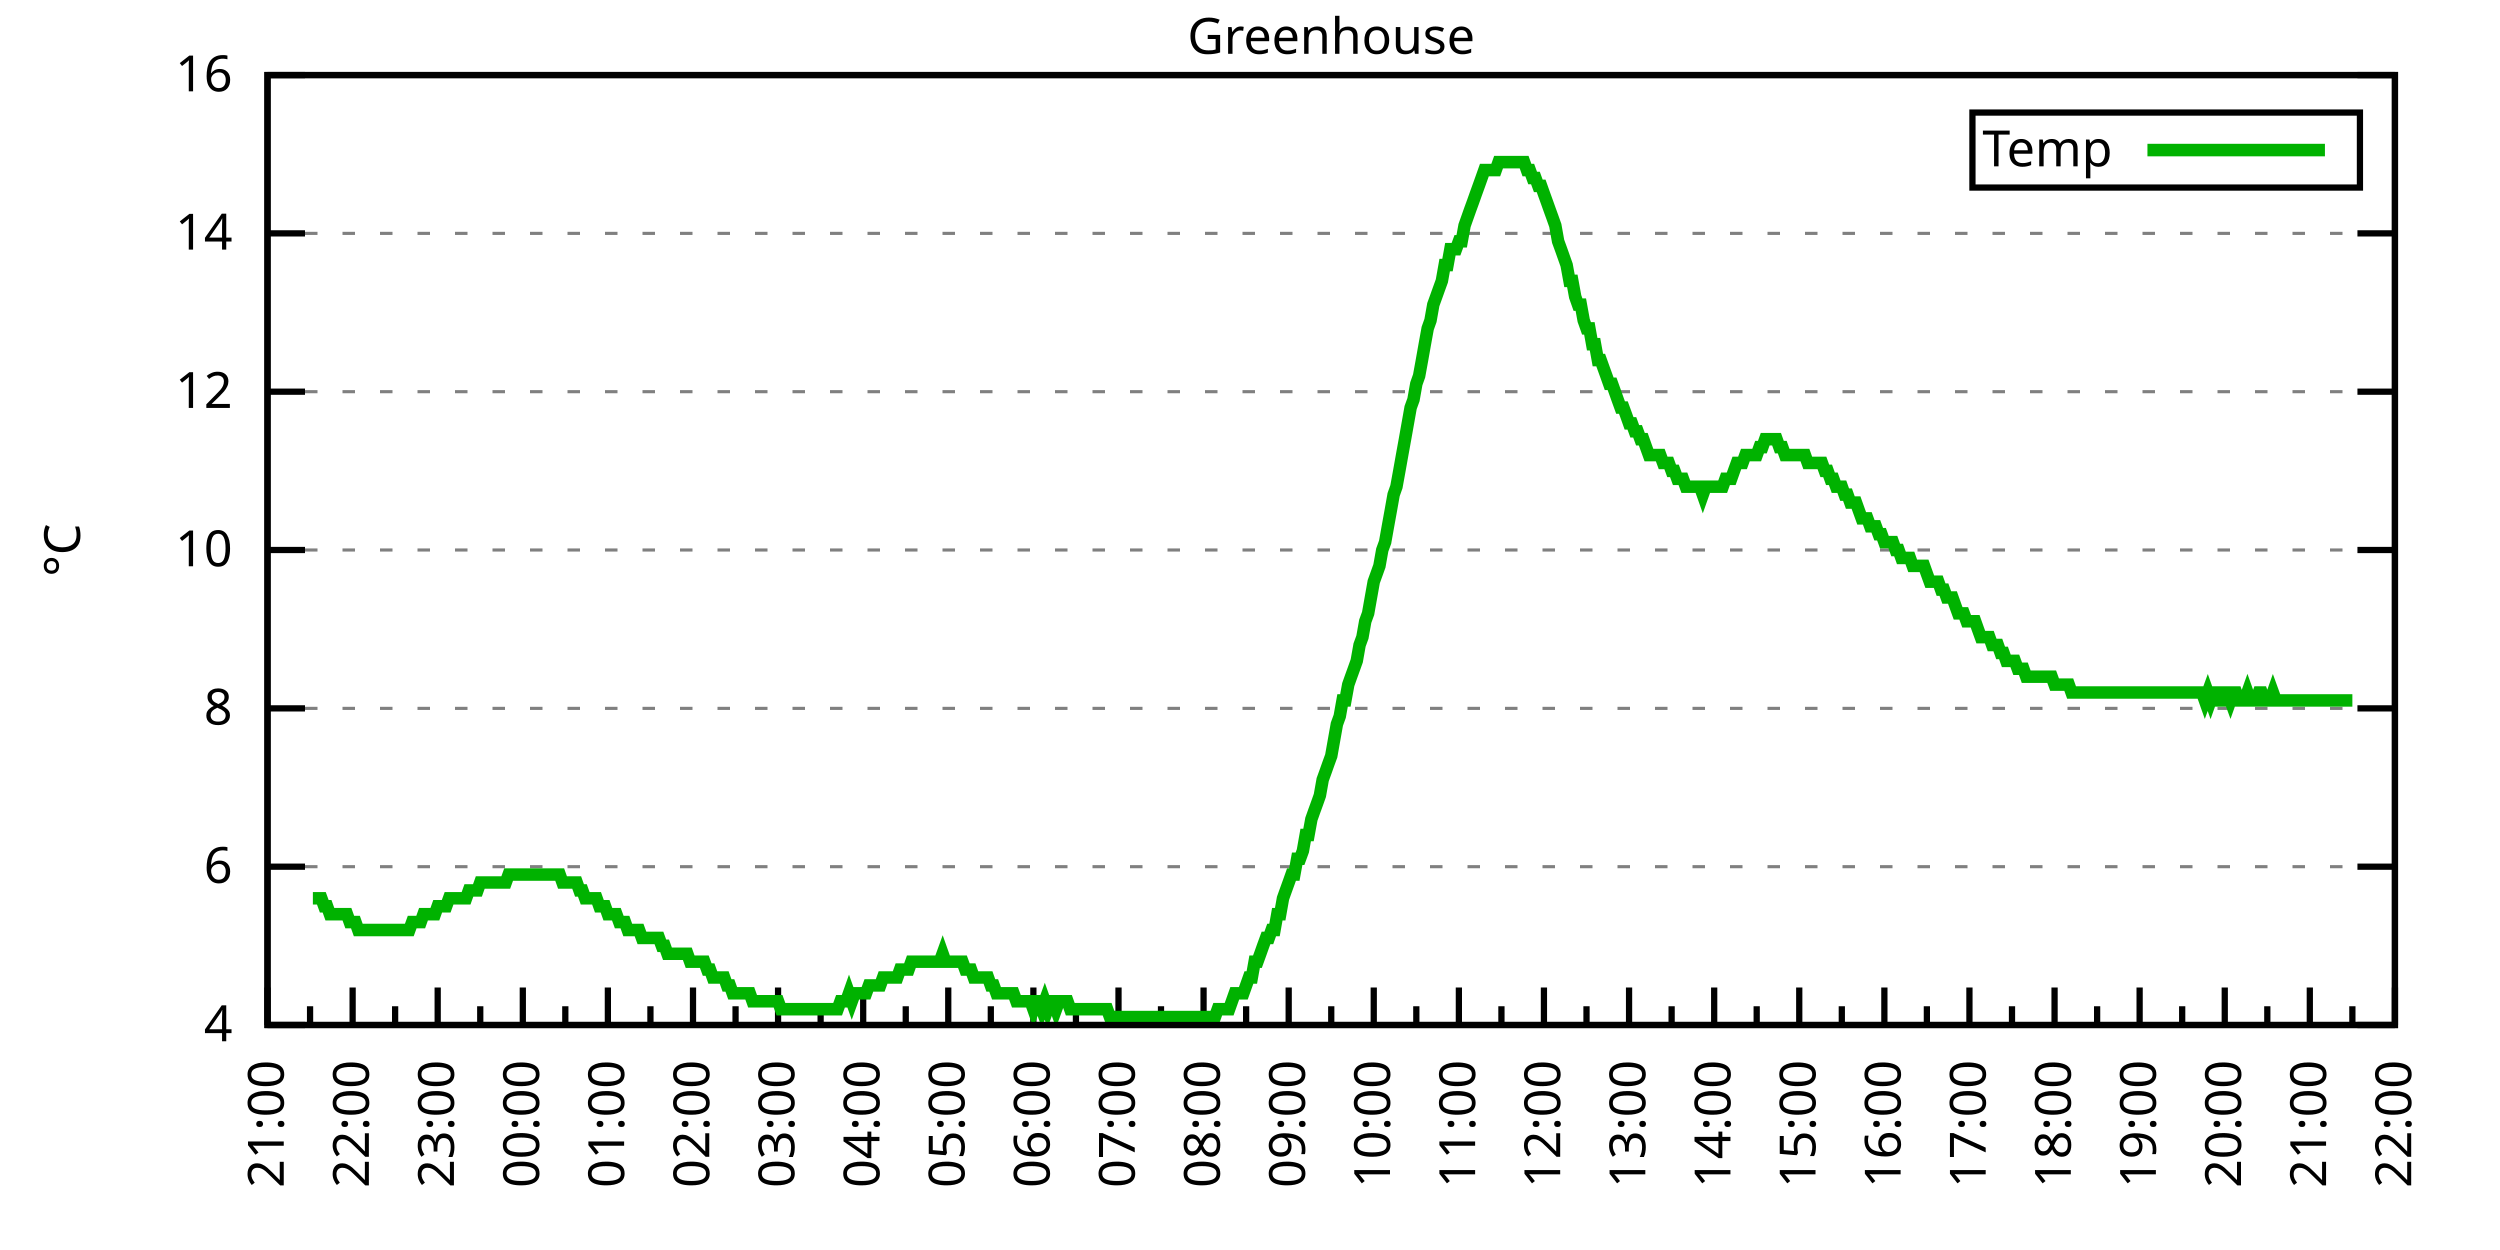
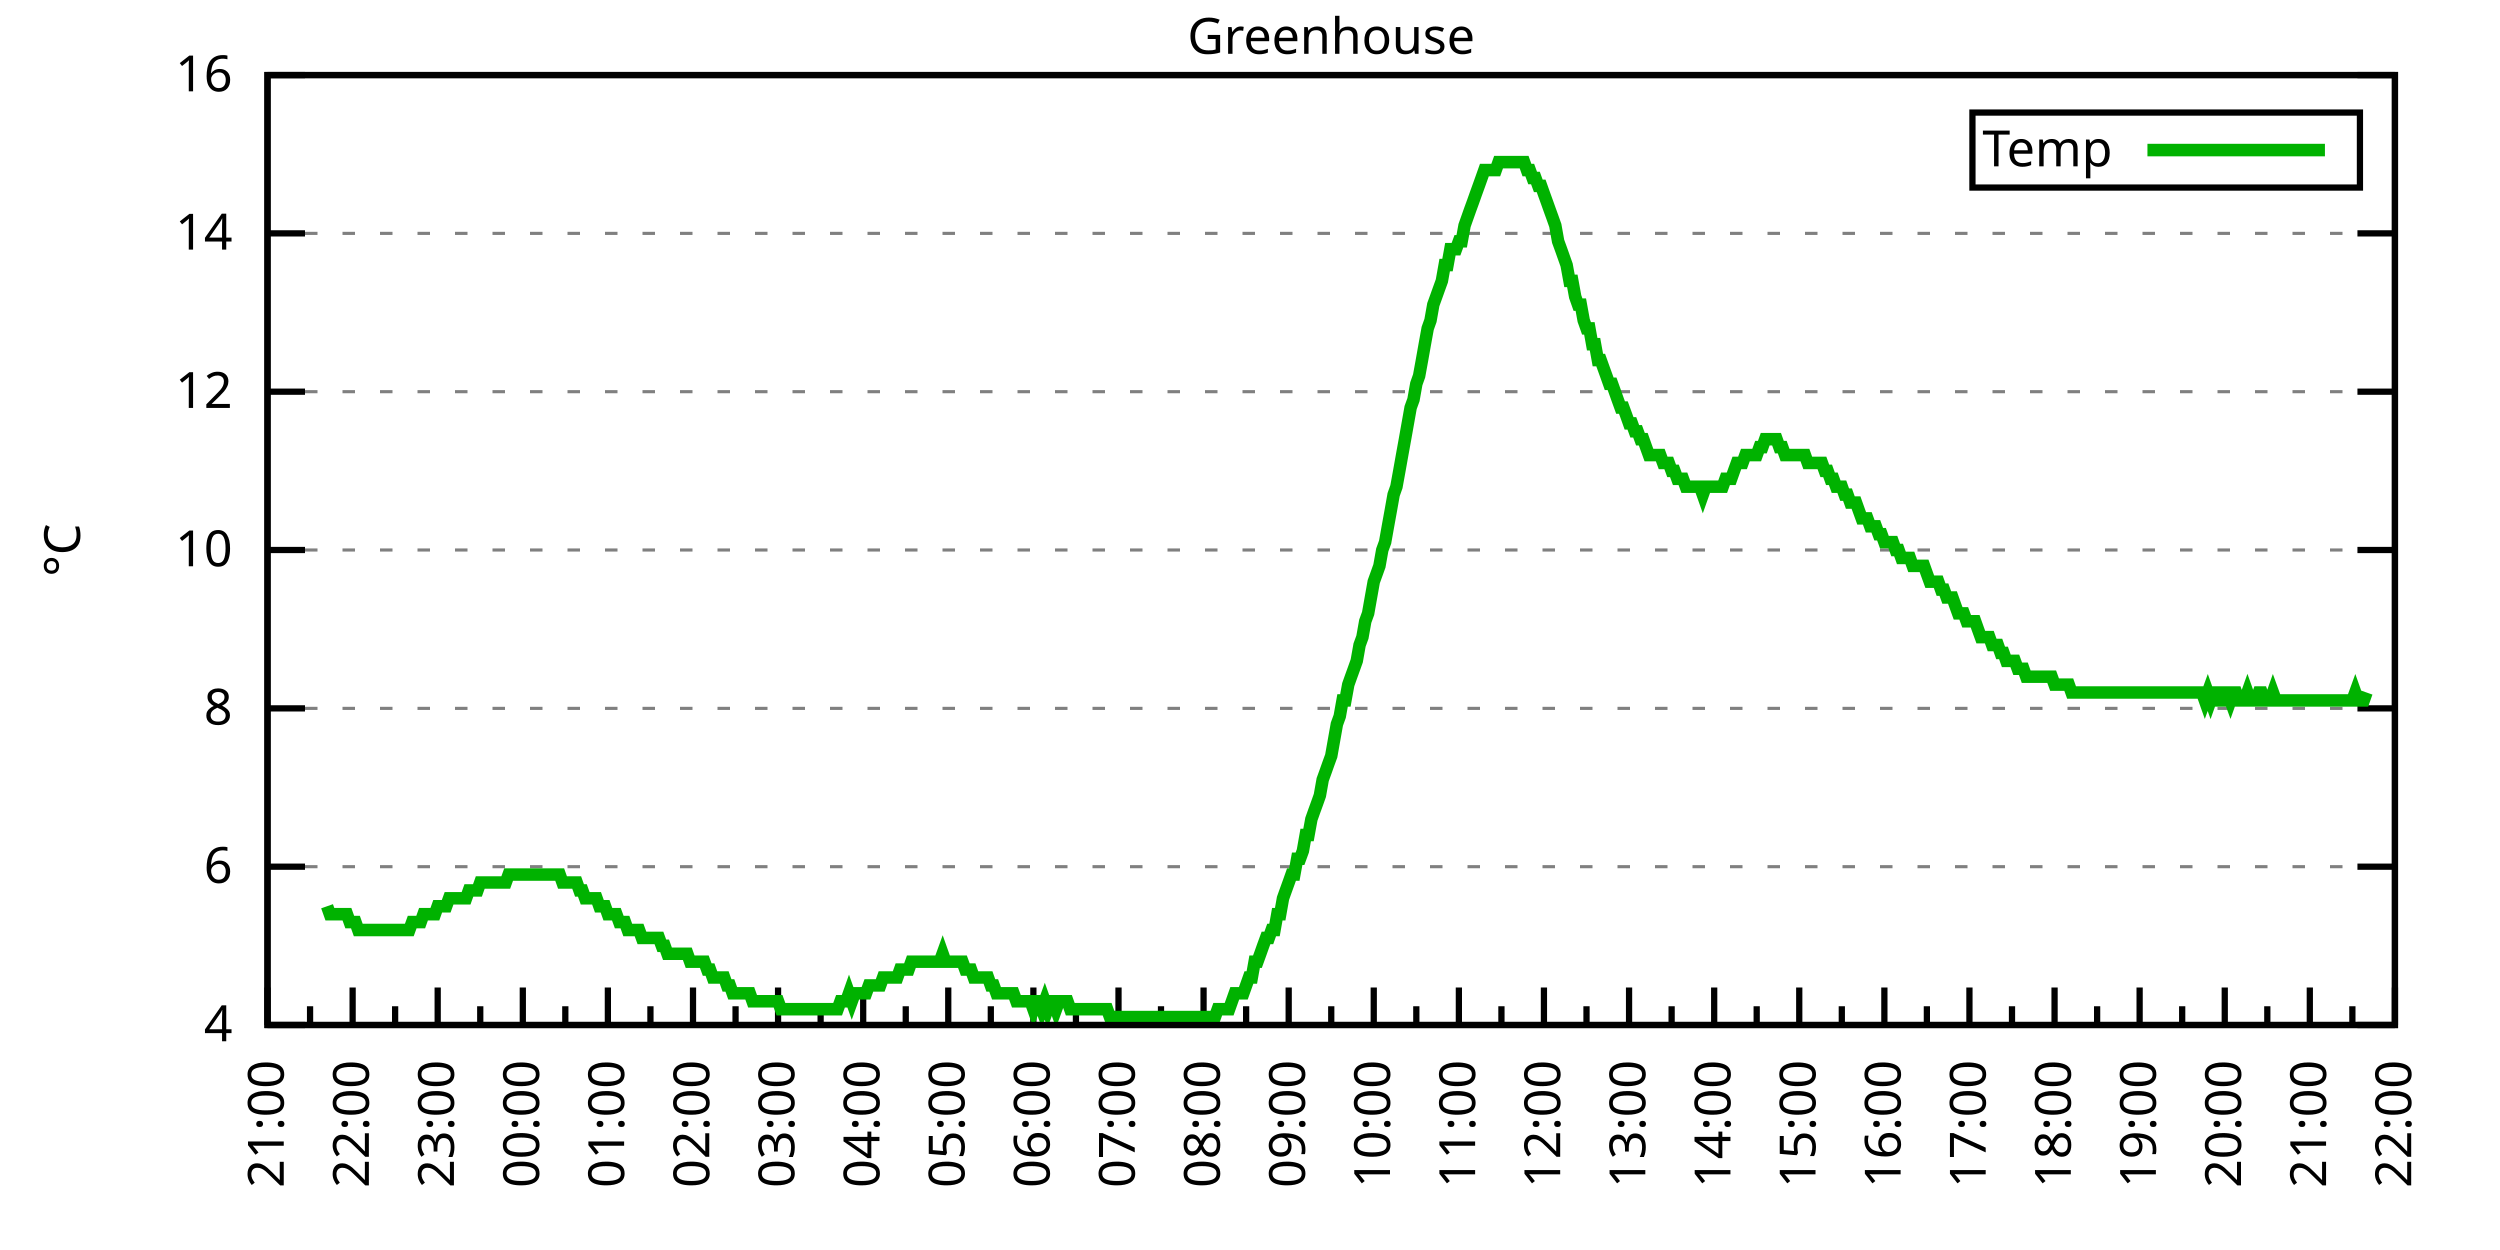
<svg xmlns="http://www.w3.org/2000/svg" xmlns:xlink="http://www.w3.org/1999/xlink" width="400" height="200" viewBox="0 0 400 200">
  <g id="gnuplot_canvas">
    <rect x="0" y="0" width="400" height="200" fill="none" />
    <defs>
      <circle id="gpDot" r="0.5" stroke-width="0.5" stroke="currentColor" />
      <path id="gpPt0" stroke-width="0.333" stroke="currentColor" d="M-1,0 h2 M0,-1 v2" />
      <path id="gpPt1" stroke-width="0.333" stroke="currentColor" d="M-1,-1 L1,1 M1,-1 L-1,1" />
      <path id="gpPt2" stroke-width="0.333" stroke="currentColor" d="M-1,0 L1,0 M0,-1 L0,1 M-1,-1 L1,1 M-1,1 L1,-1" />
      <rect id="gpPt3" stroke-width="0.333" stroke="currentColor" x="-1" y="-1" width="2" height="2" />
      <rect id="gpPt4" stroke-width="0.333" stroke="currentColor" fill="currentColor" x="-1" y="-1" width="2" height="2" />
      <circle id="gpPt5" stroke-width="0.333" stroke="currentColor" cx="0" cy="0" r="1" />
      <use xlink:href="#gpPt5" id="gpPt6" fill="currentColor" stroke="none" />
      <path id="gpPt7" stroke-width="0.333" stroke="currentColor" d="M0,-1.33 L-1.33,0.67 L1.33,0.67 z" />
      <use xlink:href="#gpPt7" id="gpPt8" fill="currentColor" stroke="none" />
      <use xlink:href="#gpPt7" id="gpPt9" stroke="currentColor" transform="rotate(180)" />
      <use xlink:href="#gpPt9" id="gpPt10" fill="currentColor" stroke="none" />
      <use xlink:href="#gpPt3" id="gpPt11" stroke="currentColor" transform="rotate(45)" />
      <use xlink:href="#gpPt11" id="gpPt12" fill="currentColor" stroke="none" />
      <path id="gpPt13" stroke-width="0.333" stroke="currentColor" d="M0,1.330 L1.265,0.411 L0.782,-1.067 L-0.782,-1.076 L-1.265,0.411 z" />
      <use xlink:href="#gpPt13" id="gpPt14" fill="currentColor" stroke="none" />
      <filter id="textbox" filterUnits="objectBoundingBox" x="0" y="0" height="1" width="1">
        <feFlood flood-color="white" flood-opacity="1" result="bgnd" />
        <feComposite in="SourceGraphic" in2="bgnd" operator="atop" />
      </filter>
      <filter id="greybox" filterUnits="objectBoundingBox" x="0" y="0" height="1" width="1">
        <feFlood flood-color="lightgrey" flood-opacity="1" result="grey" />
        <feComposite in="SourceGraphic" in2="grey" operator="atop" />
      </filter>
    </defs>
    <g fill="none" color="white" stroke="currentColor" stroke-width="1.00" stroke-linecap="butt" stroke-linejoin="miter">
</g>
    <g fill="none" color="black" stroke="currentColor" stroke-width="1.00" stroke-linecap="butt" stroke-linejoin="miter">
      <g stroke="none" shape-rendering="crispEdges">
        <polygon fill="rgb(255, 255, 255)" points="42.80,164.00 383.18,164.00 383.18,12.02 42.80,12.02 " />
      </g>
    </g>
    <g fill="none" color="black" stroke="currentColor" stroke-width="1.00" stroke-linecap="butt" stroke-linejoin="miter">
</g>
    <g fill="none" color="black" stroke="black" stroke-width="0.50" stroke-linecap="butt" stroke-linejoin="miter">
</g>
    <g fill="none" color="gray" stroke="currentColor" stroke-width="0.50" stroke-linecap="butt" stroke-linejoin="miter">
      <path stroke="gray" stroke-dasharray="2,4" class="gridline" d="M42.80,164.00 L383.19,164.00  " />
    </g>
    <g fill="none" color="gray" stroke="gray" stroke-width="1.00" stroke-linecap="butt" stroke-linejoin="miter">
</g>
    <g fill="none" color="black" stroke="currentColor" stroke-width="1.00" stroke-linecap="butt" stroke-linejoin="miter">
      <path stroke="black" d="M42.80,164.00 L48.80,164.00 M383.19,164.00 L377.19,164.00  " />
      <g transform="translate(37.20,166.60)" stroke="none" fill="black" font-family="Sans" font-size="8.00" text-anchor="end">
        <text>
          <tspan font-family="Sans"> 4</tspan>
        </text>
      </g>
    </g>
    <g fill="none" color="black" stroke="currentColor" stroke-width="1.00" stroke-linecap="butt" stroke-linejoin="miter">
</g>
    <g fill="none" color="black" stroke="black" stroke-width="0.50" stroke-linecap="butt" stroke-linejoin="miter">
</g>
    <g fill="none" color="gray" stroke="currentColor" stroke-width="0.50" stroke-linecap="butt" stroke-linejoin="miter">
      <path stroke="gray" stroke-dasharray="2,4" class="gridline" d="M42.80,138.67 L383.19,138.67  " />
    </g>
    <g fill="none" color="gray" stroke="gray" stroke-width="1.00" stroke-linecap="butt" stroke-linejoin="miter">
</g>
    <g fill="none" color="black" stroke="currentColor" stroke-width="1.00" stroke-linecap="butt" stroke-linejoin="miter">
      <path stroke="black" d="M42.80,138.67 L48.80,138.67 M383.19,138.67 L377.19,138.67  " />
      <g transform="translate(37.20,141.27)" stroke="none" fill="black" font-family="Sans" font-size="8.00" text-anchor="end">
        <text>
          <tspan font-family="Sans"> 6</tspan>
        </text>
      </g>
    </g>
    <g fill="none" color="black" stroke="currentColor" stroke-width="1.00" stroke-linecap="butt" stroke-linejoin="miter">
</g>
    <g fill="none" color="black" stroke="black" stroke-width="0.50" stroke-linecap="butt" stroke-linejoin="miter">
</g>
    <g fill="none" color="gray" stroke="currentColor" stroke-width="0.50" stroke-linecap="butt" stroke-linejoin="miter">
      <path stroke="gray" stroke-dasharray="2,4" class="gridline" d="M42.80,113.34 L383.19,113.34  " />
    </g>
    <g fill="none" color="gray" stroke="gray" stroke-width="1.00" stroke-linecap="butt" stroke-linejoin="miter">
</g>
    <g fill="none" color="black" stroke="currentColor" stroke-width="1.00" stroke-linecap="butt" stroke-linejoin="miter">
      <path stroke="black" d="M42.80,113.34 L48.80,113.34 M383.19,113.34 L377.19,113.34  " />
      <g transform="translate(37.20,115.94)" stroke="none" fill="black" font-family="Sans" font-size="8.00" text-anchor="end">
        <text>
          <tspan font-family="Sans"> 8</tspan>
        </text>
      </g>
    </g>
    <g fill="none" color="black" stroke="currentColor" stroke-width="1.00" stroke-linecap="butt" stroke-linejoin="miter">
</g>
    <g fill="none" color="black" stroke="black" stroke-width="0.50" stroke-linecap="butt" stroke-linejoin="miter">
</g>
    <g fill="none" color="gray" stroke="currentColor" stroke-width="0.50" stroke-linecap="butt" stroke-linejoin="miter">
      <path stroke="gray" stroke-dasharray="2,4" class="gridline" d="M42.80,88.00 L383.19,88.00  " />
    </g>
    <g fill="none" color="gray" stroke="gray" stroke-width="1.00" stroke-linecap="butt" stroke-linejoin="miter">
</g>
    <g fill="none" color="black" stroke="currentColor" stroke-width="1.00" stroke-linecap="butt" stroke-linejoin="miter">
      <path stroke="black" d="M42.80,88.00 L48.80,88.00 M383.19,88.00 L377.19,88.00  " />
      <g transform="translate(37.20,90.60)" stroke="none" fill="black" font-family="Sans" font-size="8.00" text-anchor="end">
        <text>
          <tspan font-family="Sans"> 10</tspan>
        </text>
      </g>
    </g>
    <g fill="none" color="black" stroke="currentColor" stroke-width="1.00" stroke-linecap="butt" stroke-linejoin="miter">
</g>
    <g fill="none" color="black" stroke="black" stroke-width="0.50" stroke-linecap="butt" stroke-linejoin="miter">
</g>
    <g fill="none" color="gray" stroke="currentColor" stroke-width="0.50" stroke-linecap="butt" stroke-linejoin="miter">
      <path stroke="gray" stroke-dasharray="2,4" class="gridline" d="M42.80,62.67 L383.19,62.67  " />
    </g>
    <g fill="none" color="gray" stroke="gray" stroke-width="1.00" stroke-linecap="butt" stroke-linejoin="miter">
</g>
    <g fill="none" color="black" stroke="currentColor" stroke-width="1.00" stroke-linecap="butt" stroke-linejoin="miter">
      <path stroke="black" d="M42.80,62.67 L48.80,62.67 M383.19,62.67 L377.19,62.67  " />
      <g transform="translate(37.20,65.27)" stroke="none" fill="black" font-family="Sans" font-size="8.00" text-anchor="end">
        <text>
          <tspan font-family="Sans"> 12</tspan>
        </text>
      </g>
    </g>
    <g fill="none" color="black" stroke="currentColor" stroke-width="1.00" stroke-linecap="butt" stroke-linejoin="miter">
</g>
    <g fill="none" color="black" stroke="black" stroke-width="0.50" stroke-linecap="butt" stroke-linejoin="miter">
</g>
    <g fill="none" color="gray" stroke="currentColor" stroke-width="0.50" stroke-linecap="butt" stroke-linejoin="miter">
      <path stroke="gray" stroke-dasharray="2,4" class="gridline" d="M42.80,37.34 L383.19,37.34  " />
    </g>
    <g fill="none" color="gray" stroke="gray" stroke-width="1.00" stroke-linecap="butt" stroke-linejoin="miter">
</g>
    <g fill="none" color="black" stroke="currentColor" stroke-width="1.00" stroke-linecap="butt" stroke-linejoin="miter">
      <path stroke="black" d="M42.80,37.34 L48.80,37.34 M383.19,37.34 L377.19,37.34  " />
      <g transform="translate(37.20,39.94)" stroke="none" fill="black" font-family="Sans" font-size="8.00" text-anchor="end">
        <text>
          <tspan font-family="Sans"> 14</tspan>
        </text>
      </g>
    </g>
    <g fill="none" color="black" stroke="currentColor" stroke-width="1.00" stroke-linecap="butt" stroke-linejoin="miter">
</g>
    <g fill="none" color="black" stroke="black" stroke-width="0.50" stroke-linecap="butt" stroke-linejoin="miter">
</g>
    <g fill="none" color="gray" stroke="currentColor" stroke-width="0.50" stroke-linecap="butt" stroke-linejoin="miter">
      <path stroke="gray" stroke-dasharray="2,4" class="gridline" d="M42.80,12.01 L383.19,12.01  " />
    </g>
    <g fill="none" color="gray" stroke="gray" stroke-width="1.00" stroke-linecap="butt" stroke-linejoin="miter">
</g>
    <g fill="none" color="black" stroke="currentColor" stroke-width="1.00" stroke-linecap="butt" stroke-linejoin="miter">
      <path stroke="black" d="M42.80,12.01 L48.80,12.01 M383.19,12.01 L377.19,12.01  " />
      <g transform="translate(37.20,14.61)" stroke="none" fill="black" font-family="Sans" font-size="8.00" text-anchor="end">
        <text>
          <tspan font-family="Sans"> 16</tspan>
        </text>
      </g>
    </g>
    <g fill="none" color="black" stroke="currentColor" stroke-width="1.00" stroke-linecap="butt" stroke-linejoin="miter">
      <path stroke="black" d="M42.80,164.00 L42.80,158.00  " />
      <g transform="translate(45.40,169.60) rotate(270)" stroke="none" fill="black" font-family="Sans" font-size="8.00" text-anchor="end">
        <text>
          <tspan font-family="Sans">21:00</tspan>
        </text>
      </g>
    </g>
    <g fill="none" color="black" stroke="currentColor" stroke-width="1.00" stroke-linecap="butt" stroke-linejoin="miter">
      <path stroke="black" d="M49.61,164.00 L49.61,161.00 M56.42,164.00 L56.42,158.00  " />
      <g transform="translate(59.02,169.60) rotate(270)" stroke="none" fill="black" font-family="Sans" font-size="8.00" text-anchor="end">
        <text>
          <tspan font-family="Sans">22:00</tspan>
        </text>
      </g>
    </g>
    <g fill="none" color="black" stroke="currentColor" stroke-width="1.00" stroke-linecap="butt" stroke-linejoin="miter">
      <path stroke="black" d="M63.22,164.00 L63.22,161.00 M70.03,164.00 L70.03,158.00  " />
      <g transform="translate(72.63,169.60) rotate(270)" stroke="none" fill="black" font-family="Sans" font-size="8.00" text-anchor="end">
        <text>
          <tspan font-family="Sans">23:00</tspan>
        </text>
      </g>
    </g>
    <g fill="none" color="black" stroke="currentColor" stroke-width="1.00" stroke-linecap="butt" stroke-linejoin="miter">
      <path stroke="black" d="M76.84,164.00 L76.84,161.00 M83.65,164.00 L83.65,158.00  " />
      <g transform="translate(86.25,169.60) rotate(270)" stroke="none" fill="black" font-family="Sans" font-size="8.00" text-anchor="end">
        <text>
          <tspan font-family="Sans">00:00</tspan>
        </text>
      </g>
    </g>
    <g fill="none" color="black" stroke="currentColor" stroke-width="1.00" stroke-linecap="butt" stroke-linejoin="miter">
      <path stroke="black" d="M90.45,164.00 L90.45,161.00 M97.26,164.00 L97.26,158.00  " />
      <g transform="translate(99.86,169.60) rotate(270)" stroke="none" fill="black" font-family="Sans" font-size="8.00" text-anchor="end">
        <text>
          <tspan font-family="Sans">01:00</tspan>
        </text>
      </g>
    </g>
    <g fill="none" color="black" stroke="currentColor" stroke-width="1.00" stroke-linecap="butt" stroke-linejoin="miter">
      <path stroke="black" d="M104.07,164.00 L104.07,161.00 M110.88,164.00 L110.88,158.00  " />
      <g transform="translate(113.48,169.60) rotate(270)" stroke="none" fill="black" font-family="Sans" font-size="8.00" text-anchor="end">
        <text>
          <tspan font-family="Sans">02:00</tspan>
        </text>
      </g>
    </g>
    <g fill="none" color="black" stroke="currentColor" stroke-width="1.00" stroke-linecap="butt" stroke-linejoin="miter">
      <path stroke="black" d="M117.69,164.00 L117.69,161.00 M124.49,164.00 L124.49,158.00  " />
      <g transform="translate(127.09,169.60) rotate(270)" stroke="none" fill="black" font-family="Sans" font-size="8.00" text-anchor="end">
        <text>
          <tspan font-family="Sans">03:00</tspan>
        </text>
      </g>
    </g>
    <g fill="none" color="black" stroke="currentColor" stroke-width="1.00" stroke-linecap="butt" stroke-linejoin="miter">
      <path stroke="black" d="M131.30,164.00 L131.30,161.00 M138.11,164.00 L138.11,158.00  " />
      <g transform="translate(140.71,169.60) rotate(270)" stroke="none" fill="black" font-family="Sans" font-size="8.00" text-anchor="end">
        <text>
          <tspan font-family="Sans">04:00</tspan>
        </text>
      </g>
    </g>
    <g fill="none" color="black" stroke="currentColor" stroke-width="1.00" stroke-linecap="butt" stroke-linejoin="miter">
      <path stroke="black" d="M144.92,164.00 L144.92,161.00 M151.72,164.00 L151.72,158.00  " />
      <g transform="translate(154.32,169.60) rotate(270)" stroke="none" fill="black" font-family="Sans" font-size="8.00" text-anchor="end">
        <text>
          <tspan font-family="Sans">05:00</tspan>
        </text>
      </g>
    </g>
    <g fill="none" color="black" stroke="currentColor" stroke-width="1.00" stroke-linecap="butt" stroke-linejoin="miter">
      <path stroke="black" d="M158.53,164.00 L158.53,161.00 M165.34,164.00 L165.34,158.00  " />
      <g transform="translate(167.94,169.60) rotate(270)" stroke="none" fill="black" font-family="Sans" font-size="8.00" text-anchor="end">
        <text>
          <tspan font-family="Sans">06:00</tspan>
        </text>
      </g>
    </g>
    <g fill="none" color="black" stroke="currentColor" stroke-width="1.00" stroke-linecap="butt" stroke-linejoin="miter">
      <path stroke="black" d="M172.15,164.00 L172.15,161.00 M178.96,164.00 L178.96,158.00  " />
      <g transform="translate(181.56,169.60) rotate(270)" stroke="none" fill="black" font-family="Sans" font-size="8.00" text-anchor="end">
        <text>
          <tspan font-family="Sans">07:00</tspan>
        </text>
      </g>
    </g>
    <g fill="none" color="black" stroke="currentColor" stroke-width="1.00" stroke-linecap="butt" stroke-linejoin="miter">
      <path stroke="black" d="M185.76,164.00 L185.76,161.00 M192.57,164.00 L192.57,158.00  " />
      <g transform="translate(195.17,169.60) rotate(270)" stroke="none" fill="black" font-family="Sans" font-size="8.00" text-anchor="end">
        <text>
          <tspan font-family="Sans">08:00</tspan>
        </text>
      </g>
    </g>
    <g fill="none" color="black" stroke="currentColor" stroke-width="1.00" stroke-linecap="butt" stroke-linejoin="miter">
      <path stroke="black" d="M199.38,164.00 L199.38,161.00 M206.19,164.00 L206.19,158.00  " />
      <g transform="translate(208.79,169.60) rotate(270)" stroke="none" fill="black" font-family="Sans" font-size="8.00" text-anchor="end">
        <text>
          <tspan font-family="Sans">09:00</tspan>
        </text>
      </g>
    </g>
    <g fill="none" color="black" stroke="currentColor" stroke-width="1.00" stroke-linecap="butt" stroke-linejoin="miter">
      <path stroke="black" d="M213.00,164.00 L213.00,161.00 M219.80,164.00 L219.80,158.00  " />
      <g transform="translate(222.40,169.60) rotate(270)" stroke="none" fill="black" font-family="Sans" font-size="8.00" text-anchor="end">
        <text>
          <tspan font-family="Sans">10:00</tspan>
        </text>
      </g>
    </g>
    <g fill="none" color="black" stroke="currentColor" stroke-width="1.00" stroke-linecap="butt" stroke-linejoin="miter">
      <path stroke="black" d="M226.61,164.00 L226.61,161.00 M233.42,164.00 L233.42,158.00  " />
      <g transform="translate(236.02,169.60) rotate(270)" stroke="none" fill="black" font-family="Sans" font-size="8.00" text-anchor="end">
        <text>
          <tspan font-family="Sans">11:00</tspan>
        </text>
      </g>
    </g>
    <g fill="none" color="black" stroke="currentColor" stroke-width="1.00" stroke-linecap="butt" stroke-linejoin="miter">
      <path stroke="black" d="M240.23,164.00 L240.23,161.00 M247.03,164.00 L247.03,158.00  " />
      <g transform="translate(249.63,169.60) rotate(270)" stroke="none" fill="black" font-family="Sans" font-size="8.00" text-anchor="end">
        <text>
          <tspan font-family="Sans">12:00</tspan>
        </text>
      </g>
    </g>
    <g fill="none" color="black" stroke="currentColor" stroke-width="1.00" stroke-linecap="butt" stroke-linejoin="miter">
      <path stroke="black" d="M253.84,164.00 L253.84,161.00 M260.65,164.00 L260.65,158.00  " />
      <g transform="translate(263.25,169.60) rotate(270)" stroke="none" fill="black" font-family="Sans" font-size="8.00" text-anchor="end">
        <text>
          <tspan font-family="Sans">13:00</tspan>
        </text>
      </g>
    </g>
    <g fill="none" color="black" stroke="currentColor" stroke-width="1.00" stroke-linecap="butt" stroke-linejoin="miter">
      <path stroke="black" d="M267.46,164.00 L267.46,161.00 M274.27,164.00 L274.27,158.00  " />
      <g transform="translate(276.87,169.60) rotate(270)" stroke="none" fill="black" font-family="Sans" font-size="8.00" text-anchor="end">
        <text>
          <tspan font-family="Sans">14:00</tspan>
        </text>
      </g>
    </g>
    <g fill="none" color="black" stroke="currentColor" stroke-width="1.00" stroke-linecap="butt" stroke-linejoin="miter">
      <path stroke="black" d="M281.07,164.00 L281.07,161.00 M287.88,164.00 L287.88,158.00  " />
      <g transform="translate(290.48,169.60) rotate(270)" stroke="none" fill="black" font-family="Sans" font-size="8.00" text-anchor="end">
        <text>
          <tspan font-family="Sans">15:00</tspan>
        </text>
      </g>
    </g>
    <g fill="none" color="black" stroke="currentColor" stroke-width="1.00" stroke-linecap="butt" stroke-linejoin="miter">
      <path stroke="black" d="M294.69,164.00 L294.69,161.00 M301.50,164.00 L301.50,158.00  " />
      <g transform="translate(304.10,169.60) rotate(270)" stroke="none" fill="black" font-family="Sans" font-size="8.00" text-anchor="end">
        <text>
          <tspan font-family="Sans">16:00</tspan>
        </text>
      </g>
    </g>
    <g fill="none" color="black" stroke="currentColor" stroke-width="1.00" stroke-linecap="butt" stroke-linejoin="miter">
      <path stroke="black" d="M308.30,164.00 L308.30,161.00 M315.11,164.00 L315.11,158.00  " />
      <g transform="translate(317.71,169.60) rotate(270)" stroke="none" fill="black" font-family="Sans" font-size="8.00" text-anchor="end">
        <text>
          <tspan font-family="Sans">17:00</tspan>
        </text>
      </g>
    </g>
    <g fill="none" color="black" stroke="currentColor" stroke-width="1.00" stroke-linecap="butt" stroke-linejoin="miter">
      <path stroke="black" d="M321.92,164.00 L321.92,161.00 M328.73,164.00 L328.73,158.00  " />
      <g transform="translate(331.33,169.60) rotate(270)" stroke="none" fill="black" font-family="Sans" font-size="8.00" text-anchor="end">
        <text>
          <tspan font-family="Sans">18:00</tspan>
        </text>
      </g>
    </g>
    <g fill="none" color="black" stroke="currentColor" stroke-width="1.00" stroke-linecap="butt" stroke-linejoin="miter">
      <path stroke="black" d="M335.54,164.00 L335.54,161.00 M342.34,164.00 L342.34,158.00  " />
      <g transform="translate(344.94,169.60) rotate(270)" stroke="none" fill="black" font-family="Sans" font-size="8.00" text-anchor="end">
        <text>
          <tspan font-family="Sans">19:00</tspan>
        </text>
      </g>
    </g>
    <g fill="none" color="black" stroke="currentColor" stroke-width="1.00" stroke-linecap="butt" stroke-linejoin="miter">
      <path stroke="black" d="M349.15,164.00 L349.15,161.00 M355.96,164.00 L355.96,158.00  " />
      <g transform="translate(358.56,169.60) rotate(270)" stroke="none" fill="black" font-family="Sans" font-size="8.00" text-anchor="end">
        <text>
          <tspan font-family="Sans">20:00</tspan>
        </text>
      </g>
    </g>
    <g fill="none" color="black" stroke="currentColor" stroke-width="1.00" stroke-linecap="butt" stroke-linejoin="miter">
      <path stroke="black" d="M362.77,164.00 L362.77,161.00 M369.57,164.00 L369.57,158.00  " />
      <g transform="translate(372.17,169.60) rotate(270)" stroke="none" fill="black" font-family="Sans" font-size="8.00" text-anchor="end">
        <text>
          <tspan font-family="Sans">21:00</tspan>
        </text>
      </g>
    </g>
    <g fill="none" color="black" stroke="currentColor" stroke-width="1.00" stroke-linecap="butt" stroke-linejoin="miter">
      <path stroke="black" d="M376.38,164.00 L376.38,161.00 M383.19,164.00 L383.19,158.00  " />
      <g transform="translate(385.79,169.60) rotate(270)" stroke="none" fill="black" font-family="Sans" font-size="8.00" text-anchor="end">
        <text>
          <tspan font-family="Sans">22:00</tspan>
        </text>
      </g>
    </g>
    <g fill="none" color="black" stroke="currentColor" stroke-width="1.00" stroke-linecap="butt" stroke-linejoin="miter">
</g>
    <g fill="none" color="black" stroke="currentColor" stroke-width="1.00" stroke-linecap="butt" stroke-linejoin="miter">
      <path stroke="black" d="M42.80,12.01 L42.80,164.00 L383.19,164.00 L383.19,12.01 L42.80,12.01 Z  " />
    </g>
    <g fill="none" color="black" stroke="currentColor" stroke-width="1.00" stroke-linecap="butt" stroke-linejoin="miter">
      <g transform="translate(12.80,88.01) rotate(270)" stroke="none" fill="black" font-family="Sans" font-size="8.00" text-anchor="middle">
        <text>
          <tspan font-family="Sans">°C</tspan>
        </text>
      </g>
    </g>
    <g fill="none" color="black" stroke="currentColor" stroke-width="1.00" stroke-linecap="butt" stroke-linejoin="miter">
</g>
    <g fill="none" color="black" stroke="currentColor" stroke-width="1.00" stroke-linecap="butt" stroke-linejoin="miter">
      <path stroke="black" d="M315.59,30.01 L315.59,18.01 L377.59,18.01 L377.59,30.01 L315.59,30.01 Z  " />
    </g>
    <g id="Greenhouse_plot_1">
      <g fill="none" color="white" stroke="black" stroke-width="2.00" stroke-linecap="butt" stroke-linejoin="miter">
</g>
      <g fill="none" color="black" stroke="currentColor" stroke-width="2.00" stroke-linecap="butt" stroke-linejoin="miter">
        <g transform="translate(337.99,26.61)" stroke="none" fill="black" font-family="Sans" font-size="8.00" text-anchor="end">
          <text>
            <tspan font-family="Sans">Temp</tspan>
          </text>
        </g>
      </g>
      <g fill="none" color="black" stroke="currentColor" stroke-width="2.00" stroke-linecap="butt" stroke-linejoin="miter">
-         <path stroke="rgb(  0, 178,   0)" d="M343.59,24.01 L371.99,24.01 M50.06,143.73 L50.52,143.73 L50.97,143.73 L51.42,143.73 L51.88,145.00 L52.33,145.00   L52.78,146.27 L53.24,146.27 L53.69,146.27 L54.15,146.27 L54.60,146.27 L55.05,146.27 L55.51,146.27 L55.96,147.53   L56.42,147.53 L56.87,147.53 L57.32,148.80 L57.78,148.80 L58.23,148.80 L58.68,148.80 L59.14,148.80 L59.59,148.80   L60.05,148.80 L60.50,148.80 L60.95,148.80 L61.41,148.80 L61.86,148.80 L62.32,148.80 L62.77,148.80 L63.22,148.80   L63.68,148.80 L64.13,148.80 L64.58,148.80 L65.04,148.80 L65.49,148.80 L65.95,147.53 L66.40,147.53 L66.85,147.53   L67.31,147.53 L67.76,146.27 L68.22,146.27 L68.67,146.27 L69.12,146.27 L69.58,146.27 L70.03,145.00 L70.49,145.00   L70.94,145.00 L71.39,145.00 L71.85,143.73 L72.30,143.73 L72.75,143.73 L73.21,143.73 L73.66,143.73 L74.12,143.73   L74.57,143.73 L75.02,142.47 L75.48,142.47 L75.93,142.47 L76.39,142.47 L76.84,141.20 L77.29,141.20 L77.75,141.20   L78.20,141.20 L78.65,141.20 L79.11,141.20 L79.56,141.20 L80.02,141.20 L80.47,141.20 L80.92,141.20 L81.38,139.93   L81.83,139.93 L82.29,139.93 L82.74,139.93 L83.19,139.93 L83.65,139.93 L84.10,139.93 L84.55,139.93 L85.01,139.93   L85.46,139.93 L85.92,139.93 L86.37,139.93 L86.82,139.93 L87.28,139.93 L87.73,139.93 L88.19,139.93 L88.64,139.93   L89.09,139.93 L89.55,139.93 L90.00,141.20 L90.45,141.20 L90.91,141.20 L91.36,141.20 L91.82,141.20 L92.27,141.20   L92.72,142.47 L93.18,142.47 L93.63,143.73 L94.09,143.73 L94.54,143.73 L94.99,143.73 L95.45,143.73 L95.90,145.00   L96.35,145.00 L96.81,145.00 L97.26,146.27 L97.72,146.27 L98.17,146.27 L98.62,146.27 L99.08,147.53 L99.53,147.53   L99.99,147.53 L100.44,148.80 L100.89,148.80 L101.35,148.80 L101.80,148.80 L102.25,148.80 L102.71,150.07 L103.16,150.07   L103.62,150.07 L104.07,150.07 L104.52,150.07 L104.98,150.07 L105.43,150.07 L105.89,151.33 L106.34,151.33 L106.79,152.60   L107.25,152.60 L107.70,152.60 L108.15,152.60 L108.61,152.60 L109.06,152.60 L109.52,152.60 L109.97,152.60 L110.42,153.87   L110.88,153.87 L111.33,153.87 L111.79,153.87 L112.24,153.87 L112.69,153.87 L113.15,155.13 L113.60,155.13 L114.05,156.40   L114.51,156.40 L114.96,156.40 L115.42,156.40 L115.87,156.40 L116.32,157.67 L116.78,157.67 L117.23,158.93 L117.69,158.93   L118.14,158.93 L118.59,158.93 L119.05,158.93 L119.50,158.93 L119.96,158.93 L120.41,160.20 L120.86,160.20 L121.32,160.20   L121.77,160.20 L122.22,160.20 L122.68,160.20 L123.13,160.20 L123.59,160.20 L124.04,160.20 L124.49,160.20 L124.95,161.47   L125.40,161.47 L125.86,161.47 L126.31,161.47 L126.76,161.47 L127.22,161.47 L127.67,161.47 L128.12,161.47 L128.58,161.47   L129.03,161.47 L129.49,161.47 L129.94,161.47 L130.39,161.47 L130.85,161.47 L131.30,161.47 L131.76,161.47 L132.21,161.47   L132.66,161.47 L133.12,161.47 L133.57,161.47 L134.02,161.47 L134.48,160.20 L134.93,160.20 L135.39,160.20 L135.84,158.93   L136.29,160.20 L136.75,158.93 L137.20,158.93 L137.66,158.93 L138.11,158.93 L138.56,158.93 L139.02,157.67 L139.47,157.67   L139.92,157.67 L140.38,157.67 L140.83,157.67 L141.29,156.40 L141.74,156.40 L142.19,156.40 L142.65,156.40 L143.10,156.40   L143.56,156.40 L144.01,155.13 L144.46,155.13 L144.92,155.13 L145.37,155.13 L145.82,153.87 L146.28,153.87 L146.73,153.87   L147.19,153.87 L147.64,153.87 L148.09,153.87 L148.55,153.87 L149.00,153.87 L149.46,153.87 L149.91,153.87 L150.36,153.87   L150.82,152.60 L151.27,153.87 L151.72,153.87 L152.18,153.87 L152.63,153.87 L153.09,153.87 L153.54,153.87 L153.99,153.87   L154.45,155.13 L154.90,155.13 L155.36,155.13 L155.81,156.40 L156.26,156.40 L156.72,156.40 L157.17,156.40 L157.62,156.40   L158.08,156.40 L158.53,157.67 L158.99,157.67 L159.44,158.93 L159.89,158.93 L160.35,158.93 L160.80,158.93 L161.26,158.93   L161.71,158.93 L162.16,158.93 L162.62,160.20 L163.07,160.20 L163.52,160.20 L163.98,160.20 L164.43,160.20 L164.89,160.20   L165.34,161.47 L165.79,160.20 L166.25,160.20 L166.70,161.47 L167.16,160.20 L167.61,161.47 L168.06,160.20 L168.52,160.20   L168.97,161.47 L169.43,160.20 L169.88,160.20 L170.33,160.20 L170.79,160.20 L171.24,161.47 L171.69,161.47 L172.15,161.47   L172.60,161.47 L173.06,161.47 L173.51,161.47 L173.96,161.47 L174.42,161.47 L174.87,161.47 L175.33,161.47 L175.78,161.47   L176.23,161.47 L176.69,161.47 L177.14,161.47 L177.59,162.73 L178.05,162.73 L178.50,162.73 L178.96,162.73 L179.41,162.73   L179.86,162.73 L180.32,162.73 L180.77,162.73 L181.23,162.73 L181.68,162.73 L182.13,162.73 L182.59,162.73 L183.04,162.73   L183.49,162.73 L183.95,162.73 L184.40,162.73 L184.86,162.73 L185.31,162.73 L185.76,162.73 L186.22,162.73 L186.67,162.73   L187.13,162.73 L187.58,162.73 L188.03,162.73 L188.49,162.73 L188.94,162.73 L189.39,162.73 L189.85,162.73 L190.30,162.73   L190.76,162.73 L191.21,162.73 L191.66,162.73 L192.12,162.73 L192.57,162.73 L193.03,162.73 L193.48,162.73 L193.93,162.73   L194.39,162.73 L194.84,161.47 L195.29,161.47 L195.75,161.47 L196.20,161.47 L196.66,161.47 L197.11,160.20 L197.56,158.93   L198.02,158.93 L198.47,158.93 L198.93,158.93 L199.38,157.67 L199.83,156.40 L200.29,156.40 L200.74,153.87 L201.19,153.87   L201.65,152.60 L202.10,151.33 L202.56,150.07 L203.01,150.07 L203.46,148.80 L203.92,148.80 L204.37,146.27 L204.83,146.27   L205.28,143.73 L205.73,142.47 L206.19,141.20 L206.64,139.93 L207.09,139.93 L207.55,137.40 L208.00,137.40 L208.46,136.14   L208.91,133.60 L209.36,133.60 L209.82,131.07 L210.27,129.80 L210.73,128.54 L211.18,127.27 L211.63,124.74 L212.09,123.47   L212.54,122.20 L213.00,120.94 L213.45,118.40 L213.90,115.87 L214.36,114.60 L214.81,112.07 L215.26,112.07 L215.72,109.54   L216.17,108.27 L216.63,107.00 L217.08,105.74 L217.53,103.20 L217.99,101.94 L218.44,99.40 L218.90,98.14 L219.35,95.60   L219.80,93.07 L220.26,91.80 L220.71,90.54 L221.16,88.00 L221.62,86.74 L222.07,84.21 L222.53,81.67 L222.98,79.14   L223.43,77.87 L223.89,75.34 L224.34,72.81 L224.80,70.27 L225.25,67.74 L225.70,65.21 L226.16,63.94 L226.61,61.41   L227.06,60.14 L227.52,57.61 L227.97,55.07 L228.43,52.54 L228.88,51.27 L229.33,48.74 L229.79,47.47 L230.24,46.21   L230.70,44.94 L231.15,42.41 L231.60,42.41 L232.06,39.87 L232.51,39.87 L232.96,39.87 L233.42,38.61 L233.87,38.61   L234.33,36.08 L234.78,34.81 L235.23,33.54 L235.69,32.28 L236.14,31.01 L236.60,29.74 L237.05,28.48 L237.50,27.21   L237.96,27.21 L238.41,27.21 L238.86,27.21 L239.32,27.21 L239.77,25.94 L240.23,25.94 L240.68,25.94 L241.13,25.94   L241.59,25.94 L242.04,25.94 L242.50,25.94 L242.95,25.94 L243.40,25.94 L243.86,25.94 L244.31,27.21 L244.76,27.21   L245.22,28.48 L245.67,28.48 L246.13,29.74 L246.58,29.74 L247.03,31.01 L247.49,32.28 L247.94,33.54 L248.40,34.81   L248.85,36.08 L249.30,38.61 L249.76,39.87 L250.21,41.14 L250.66,42.41 L251.12,44.94 L251.57,44.94 L252.03,47.47   L252.48,48.74 L252.93,48.74 L253.39,51.27 L253.84,52.54 L254.30,52.54 L254.75,55.07 L255.20,55.07 L255.66,57.61   L256.11,57.61 L256.56,58.87 L257.02,60.14 L257.47,61.41 L257.93,61.41 L258.38,62.67 L258.83,63.94 L259.29,65.21   L259.74,65.21 L260.20,66.47 L260.65,67.74 L261.10,67.74 L261.56,69.01 L262.01,69.01 L262.47,70.27 L262.92,70.27   L263.37,71.54 L263.83,72.81 L264.28,72.81 L264.73,72.81 L265.19,72.81 L265.64,72.81 L266.10,74.07 L266.55,74.07   L267.00,74.07 L267.46,75.34 L267.91,75.34 L268.37,76.61 L268.82,76.61 L269.27,76.61 L269.73,77.87 L270.18,77.87   L270.63,77.87 L271.09,77.87 L271.54,77.87 L272.00,77.87 L272.45,79.14 L272.90,77.87 L273.36,77.87 L273.81,77.87   L274.27,77.87 L274.72,77.87 L275.17,77.87 L275.63,77.87 L276.08,76.61 L276.53,76.61 L276.99,76.61 L277.44,75.34   L277.90,74.07 L278.35,74.07 L278.80,74.07 L279.26,72.81 L279.71,72.81 L280.17,72.81 L280.62,72.81 L281.07,72.81   L281.53,71.54 L281.98,71.54 L282.43,70.27 L282.89,70.27 L283.34,70.27 L283.80,70.27 L284.25,70.27 L284.70,71.54   L285.16,71.54 L285.61,72.81 L286.07,72.81 L286.52,72.81 L286.97,72.81 L287.43,72.81 L287.88,72.81 L288.33,72.81   L288.79,72.81 L289.24,74.07 L289.70,74.07 L290.15,74.07 L290.60,74.07 L291.06,74.07 L291.51,74.07 L291.97,75.34   L292.42,75.34 L292.87,76.61 L293.33,76.61 L293.78,77.87 L294.23,77.87 L294.69,77.87 L295.14,79.14 L295.60,79.14   L296.05,80.41 L296.50,80.41 L296.96,80.41 L297.41,81.67 L297.87,82.94 L298.32,82.94 L298.77,82.94 L299.23,84.21   L299.68,84.21 L300.13,84.21 L300.59,85.47 L301.04,85.47 L301.50,86.74 L301.95,86.74 L302.40,86.74 L302.86,86.74   L303.31,88.00 L303.77,88.00 L304.22,89.27 L304.67,89.27 L305.13,89.27 L305.58,89.27 L306.03,90.54 L306.49,90.54   L306.94,90.54 L307.40,90.54 L307.85,90.54 L308.30,91.80 L308.76,93.07 L309.21,93.07 L309.67,93.07 L310.12,93.07   L310.57,94.34 L311.03,94.34 L311.48,95.60 L311.94,95.60 L312.39,95.60 L312.84,96.87 L313.30,98.14 L313.75,98.14   L314.20,98.14 L314.66,99.40 L315.11,99.40 L315.57,99.40 L316.02,99.40 L316.47,100.67 L316.93,101.94 L317.38,101.94   L317.84,101.94 L318.29,101.94 L318.74,103.20 L319.20,103.20 L319.65,103.20 L320.10,104.47 L320.56,104.47 L321.01,105.74   L321.47,105.74 L321.92,105.74 L322.37,105.74 L322.83,107.00 L323.28,107.00 L323.74,107.00 L324.19,108.27 L324.64,108.27   L325.10,108.27 L325.55,108.27 L326.00,108.27 L326.46,108.27 L326.91,108.27 L327.37,108.27 L327.82,108.27 L328.27,108.27   L328.73,109.54 L329.18,109.54 L329.64,109.54 L330.09,109.54 L330.54,109.54 L331.00,109.54 L331.45,110.80 L331.90,110.80   L332.36,110.80 L332.81,110.80 L333.27,110.80 L333.72,110.80 L334.17,110.80 L334.63,110.80 L335.08,110.80 L335.54,110.80   L335.99,110.80 L336.44,110.80 L336.90,110.80 L337.35,110.80 L337.80,110.80 L338.26,110.80 L338.71,110.80 L339.17,110.80   L339.62,110.80 L340.07,110.80 L340.53,110.80 L340.98,110.80 L341.44,110.80 L341.89,110.80 L342.34,110.80 L342.80,110.80   L343.25,110.80 L343.70,110.80 L344.16,110.80 L344.61,110.80 L345.07,110.80 L345.52,110.80 L345.97,110.80 L346.43,110.80   L346.88,110.80 L347.34,110.80 L347.79,110.80 L348.24,110.80 L348.70,110.80 L349.15,110.80 L349.60,110.80 L350.06,110.80   L350.51,110.80 L350.97,110.80 L351.42,110.80 L351.87,110.80 L352.33,110.80 L352.78,112.07 L353.24,110.80 L353.69,112.07   L354.14,110.80 L354.60,110.80 L355.05,112.07 L355.50,112.07 L355.96,110.80 L356.41,110.80 L356.87,112.07 L357.32,110.80   L357.77,110.80 L358.23,112.07 L358.68,112.07 L359.14,112.07 L359.59,110.80 L360.04,112.07 L360.50,112.07 L360.95,112.07   L361.41,110.80 L361.86,110.80 L362.31,112.07 L362.77,112.07 L363.22,112.07 L363.67,110.80 L364.13,112.07 L364.58,112.07   L365.04,112.07 L365.49,112.07 L365.94,112.07 L366.40,112.07 L366.85,112.07 L367.31,112.07 L367.76,112.07 L368.21,112.07   L368.67,112.07 L369.12,112.07 L369.57,112.07 L370.03,112.07 L370.48,112.07 L370.94,112.07 L371.39,112.07 L371.84,112.07   L372.30,112.07 L372.75,112.07 L373.21,112.07 L373.66,112.07 L374.11,112.07 L374.57,112.07 L375.02,112.07 L375.47,112.07   L375.93,112.07 L376.38,112.07  " />
+         <path stroke="rgb(  0, 178,   0)" d="M343.59,24.01 L371.99,24.01 M52.33,145.00 L52.78,146.27 L53.24,146.27 L53.69,146.27 L54.15,146.27 L54.60,146.27   L55.05,146.27 L55.51,146.27 L55.96,147.53 L56.42,147.53 L56.87,147.53 L57.32,148.80 L57.78,148.80 L58.23,148.80   L58.68,148.80 L59.14,148.80 L59.59,148.80 L60.05,148.80 L60.50,148.80 L60.95,148.80 L61.41,148.80 L61.86,148.80   L62.32,148.80 L62.77,148.80 L63.22,148.80 L63.68,148.80 L64.13,148.80 L64.58,148.80 L65.04,148.80 L65.49,148.80   L65.95,147.53 L66.40,147.53 L66.85,147.53 L67.31,147.53 L67.76,146.27 L68.22,146.27 L68.67,146.27 L69.12,146.27   L69.58,146.27 L70.03,145.00 L70.49,145.00 L70.94,145.00 L71.39,145.00 L71.85,143.73 L72.30,143.73 L72.75,143.73   L73.21,143.73 L73.66,143.73 L74.12,143.73 L74.57,143.73 L75.02,142.47 L75.48,142.47 L75.93,142.47 L76.39,142.47   L76.84,141.20 L77.29,141.20 L77.75,141.20 L78.20,141.20 L78.65,141.20 L79.11,141.20 L79.56,141.20 L80.02,141.20   L80.47,141.20 L80.92,141.20 L81.38,139.93 L81.83,139.93 L82.29,139.93 L82.74,139.93 L83.19,139.93 L83.65,139.93   L84.10,139.93 L84.55,139.93 L85.01,139.93 L85.46,139.93 L85.92,139.93 L86.37,139.93 L86.82,139.93 L87.28,139.93   L87.73,139.93 L88.19,139.93 L88.64,139.93 L89.09,139.93 L89.55,139.93 L90.00,141.20 L90.45,141.20 L90.91,141.20   L91.36,141.20 L91.82,141.20 L92.27,141.20 L92.72,142.47 L93.18,142.47 L93.63,143.73 L94.09,143.73 L94.54,143.73   L94.99,143.73 L95.45,143.73 L95.90,145.00 L96.35,145.00 L96.81,145.00 L97.26,146.27 L97.72,146.27 L98.17,146.27   L98.62,146.27 L99.08,147.53 L99.53,147.53 L99.99,147.53 L100.44,148.80 L100.89,148.80 L101.35,148.80 L101.80,148.80   L102.25,148.80 L102.71,150.07 L103.16,150.07 L103.62,150.07 L104.07,150.07 L104.52,150.07 L104.98,150.07 L105.43,150.07   L105.89,151.33 L106.34,151.33 L106.79,152.60 L107.25,152.60 L107.70,152.60 L108.15,152.60 L108.61,152.60 L109.06,152.60   L109.52,152.60 L109.97,152.60 L110.42,153.87 L110.88,153.87 L111.33,153.87 L111.79,153.87 L112.24,153.87 L112.69,153.87   L113.15,155.13 L113.60,155.13 L114.05,156.40 L114.51,156.40 L114.96,156.40 L115.42,156.40 L115.87,156.40 L116.32,157.67   L116.78,157.67 L117.23,158.93 L117.69,158.93 L118.14,158.93 L118.59,158.93 L119.05,158.93 L119.50,158.93 L119.96,158.93   L120.41,160.20 L120.86,160.20 L121.32,160.20 L121.77,160.20 L122.22,160.20 L122.68,160.20 L123.13,160.20 L123.59,160.20   L124.04,160.20 L124.49,160.20 L124.95,161.47 L125.40,161.47 L125.86,161.47 L126.31,161.47 L126.76,161.47 L127.22,161.47   L127.67,161.47 L128.12,161.47 L128.58,161.47 L129.03,161.47 L129.49,161.47 L129.94,161.47 L130.39,161.47 L130.85,161.47   L131.30,161.47 L131.76,161.47 L132.21,161.47 L132.66,161.47 L133.12,161.47 L133.57,161.47 L134.02,161.47 L134.48,160.20   L134.93,160.20 L135.39,160.20 L135.84,158.93 L136.29,160.20 L136.75,158.93 L137.20,158.93 L137.66,158.93 L138.11,158.93   L138.56,158.93 L139.02,157.67 L139.47,157.67 L139.92,157.67 L140.38,157.67 L140.83,157.67 L141.29,156.40 L141.74,156.40   L142.19,156.40 L142.65,156.40 L143.10,156.40 L143.56,156.40 L144.01,155.13 L144.46,155.13 L144.92,155.13 L145.37,155.13   L145.82,153.87 L146.28,153.87 L146.73,153.87 L147.19,153.87 L147.64,153.87 L148.09,153.87 L148.55,153.87 L149.00,153.87   L149.46,153.87 L149.91,153.87 L150.36,153.87 L150.82,152.60 L151.27,153.87 L151.72,153.87 L152.18,153.87 L152.63,153.87   L153.09,153.87 L153.54,153.87 L153.99,153.87 L154.45,155.13 L154.90,155.13 L155.36,155.13 L155.81,156.40 L156.26,156.40   L156.72,156.40 L157.17,156.40 L157.62,156.40 L158.08,156.40 L158.53,157.67 L158.99,157.67 L159.44,158.93 L159.89,158.93   L160.35,158.93 L160.80,158.93 L161.26,158.93 L161.71,158.93 L162.16,158.93 L162.62,160.20 L163.07,160.20 L163.52,160.20   L163.98,160.20 L164.43,160.20 L164.89,160.20 L165.34,161.47 L165.79,160.20 L166.25,160.20 L166.70,161.47 L167.16,160.20   L167.61,161.47 L168.06,160.20 L168.52,160.20 L168.97,161.47 L169.43,160.20 L169.88,160.20 L170.33,160.20 L170.79,160.20   L171.24,161.47 L171.69,161.47 L172.15,161.47 L172.60,161.47 L173.06,161.47 L173.51,161.47 L173.96,161.47 L174.42,161.47   L174.87,161.47 L175.33,161.47 L175.78,161.47 L176.23,161.47 L176.69,161.47 L177.14,161.47 L177.59,162.73 L178.05,162.73   L178.50,162.73 L178.96,162.73 L179.41,162.73 L179.86,162.73 L180.32,162.73 L180.77,162.73 L181.23,162.73 L181.68,162.73   L182.13,162.73 L182.59,162.73 L183.04,162.73 L183.49,162.73 L183.95,162.73 L184.40,162.73 L184.86,162.73 L185.31,162.73   L185.76,162.73 L186.22,162.73 L186.67,162.73 L187.13,162.73 L187.58,162.73 L188.03,162.73 L188.49,162.73 L188.94,162.73   L189.39,162.73 L189.85,162.73 L190.30,162.73 L190.76,162.73 L191.21,162.73 L191.66,162.73 L192.12,162.73 L192.57,162.73   L193.03,162.73 L193.48,162.73 L193.93,162.73 L194.39,162.73 L194.84,161.47 L195.29,161.47 L195.75,161.47 L196.20,161.47   L196.66,161.47 L197.11,160.20 L197.56,158.93 L198.02,158.93 L198.47,158.93 L198.93,158.93 L199.38,157.67 L199.83,156.40   L200.29,156.40 L200.74,153.87 L201.19,153.87 L201.65,152.60 L202.10,151.33 L202.56,150.07 L203.01,150.07 L203.46,148.80   L203.92,148.80 L204.37,146.27 L204.83,146.27 L205.28,143.73 L205.73,142.47 L206.19,141.20 L206.64,139.93 L207.09,139.93   L207.55,137.40 L208.00,137.40 L208.46,136.14 L208.91,133.60 L209.36,133.60 L209.82,131.07 L210.27,129.80 L210.73,128.54   L211.18,127.27 L211.63,124.74 L212.09,123.47 L212.54,122.20 L213.00,120.94 L213.45,118.40 L213.90,115.87 L214.36,114.60   L214.81,112.07 L215.26,112.07 L215.72,109.54 L216.17,108.27 L216.63,107.00 L217.08,105.74 L217.53,103.20 L217.99,101.94   L218.44,99.40 L218.90,98.14 L219.35,95.60 L219.80,93.07 L220.26,91.80 L220.71,90.54 L221.16,88.00 L221.62,86.74   L222.07,84.21 L222.53,81.67 L222.98,79.14 L223.43,77.87 L223.89,75.34 L224.34,72.81 L224.80,70.27 L225.25,67.74   L225.70,65.21 L226.16,63.94 L226.61,61.41 L227.06,60.14 L227.52,57.61 L227.97,55.07 L228.43,52.54 L228.88,51.27   L229.33,48.74 L229.79,47.47 L230.24,46.21 L230.70,44.94 L231.15,42.41 L231.60,42.41 L232.06,39.87 L232.51,39.87   L232.96,39.87 L233.42,38.61 L233.87,38.61 L234.33,36.08 L234.78,34.81 L235.23,33.54 L235.69,32.28 L236.14,31.01   L236.60,29.74 L237.05,28.48 L237.50,27.21 L237.96,27.21 L238.41,27.21 L238.86,27.21 L239.32,27.21 L239.77,25.94   L240.23,25.94 L240.68,25.94 L241.13,25.94 L241.59,25.94 L242.04,25.94 L242.50,25.94 L242.95,25.94 L243.40,25.94   L243.86,25.94 L244.31,27.21 L244.76,27.21 L245.22,28.48 L245.67,28.48 L246.13,29.74 L246.58,29.74 L247.03,31.01   L247.49,32.28 L247.94,33.54 L248.40,34.81 L248.85,36.08 L249.30,38.61 L249.76,39.87 L250.21,41.14 L250.66,42.41   L251.12,44.94 L251.57,44.94 L252.03,47.47 L252.48,48.74 L252.93,48.74 L253.39,51.27 L253.84,52.54 L254.30,52.54   L254.75,55.07 L255.20,55.07 L255.66,57.61 L256.11,57.61 L256.56,58.87 L257.02,60.14 L257.47,61.41 L257.93,61.41   L258.38,62.67 L258.83,63.94 L259.29,65.21 L259.74,65.21 L260.20,66.47 L260.65,67.74 L261.10,67.74 L261.56,69.01   L262.01,69.01 L262.47,70.27 L262.92,70.27 L263.37,71.54 L263.83,72.81 L264.28,72.81 L264.73,72.81 L265.19,72.81   L265.64,72.81 L266.10,74.07 L266.55,74.07 L267.00,74.07 L267.46,75.34 L267.91,75.34 L268.37,76.61 L268.82,76.61   L269.27,76.61 L269.73,77.87 L270.18,77.87 L270.63,77.87 L271.09,77.87 L271.54,77.87 L272.00,77.87 L272.45,79.14   L272.90,77.87 L273.36,77.87 L273.81,77.87 L274.27,77.87 L274.72,77.87 L275.17,77.87 L275.63,77.87 L276.08,76.61   L276.53,76.61 L276.99,76.61 L277.44,75.34 L277.90,74.07 L278.35,74.07 L278.80,74.07 L279.26,72.81 L279.71,72.81   L280.17,72.81 L280.62,72.81 L281.07,72.81 L281.53,71.54 L281.98,71.54 L282.43,70.27 L282.89,70.27 L283.34,70.27   L283.80,70.27 L284.25,70.27 L284.70,71.54 L285.16,71.54 L285.61,72.81 L286.07,72.81 L286.52,72.81 L286.97,72.81   L287.43,72.81 L287.88,72.81 L288.33,72.81 L288.79,72.81 L289.24,74.07 L289.70,74.07 L290.15,74.07 L290.60,74.07   L291.06,74.07 L291.51,74.07 L291.97,75.34 L292.42,75.34 L292.87,76.61 L293.33,76.61 L293.78,77.87 L294.23,77.87   L294.69,77.87 L295.14,79.14 L295.60,79.14 L296.05,80.41 L296.50,80.41 L296.96,80.41 L297.41,81.67 L297.87,82.94   L298.32,82.94 L298.77,82.94 L299.23,84.21 L299.68,84.21 L300.13,84.21 L300.59,85.47 L301.04,85.47 L301.50,86.74   L301.95,86.74 L302.40,86.74 L302.86,86.74 L303.31,88.00 L303.77,88.00 L304.22,89.27 L304.67,89.27 L305.13,89.27   L305.58,89.27 L306.03,90.54 L306.49,90.54 L306.94,90.54 L307.40,90.54 L307.85,90.54 L308.30,91.80 L308.76,93.07   L309.21,93.07 L309.67,93.07 L310.12,93.07 L310.57,94.34 L311.03,94.34 L311.48,95.60 L311.94,95.60 L312.39,95.60   L312.84,96.87 L313.30,98.14 L313.75,98.14 L314.20,98.14 L314.66,99.40 L315.11,99.40 L315.57,99.40 L316.02,99.40   L316.47,100.67 L316.93,101.94 L317.38,101.94 L317.84,101.94 L318.29,101.94 L318.74,103.20 L319.20,103.20 L319.65,103.20   L320.10,104.47 L320.56,104.47 L321.01,105.74 L321.47,105.74 L321.92,105.74 L322.37,105.74 L322.83,107.00 L323.28,107.00   L323.74,107.00 L324.19,108.27 L324.64,108.27 L325.10,108.27 L325.55,108.27 L326.00,108.27 L326.46,108.27 L326.91,108.27   L327.37,108.27 L327.82,108.27 L328.27,108.27 L328.73,109.54 L329.18,109.54 L329.64,109.54 L330.09,109.54 L330.54,109.54   L331.00,109.54 L331.45,110.80 L331.90,110.80 L332.36,110.80 L332.81,110.80 L333.27,110.80 L333.72,110.80 L334.17,110.80   L334.63,110.80 L335.08,110.80 L335.54,110.80 L335.99,110.80 L336.44,110.80 L336.90,110.80 L337.35,110.80 L337.80,110.80   L338.26,110.80 L338.71,110.80 L339.17,110.80 L339.62,110.80 L340.07,110.80 L340.53,110.80 L340.98,110.80 L341.44,110.80   L341.89,110.80 L342.34,110.80 L342.80,110.80 L343.25,110.80 L343.70,110.80 L344.16,110.80 L344.61,110.80 L345.07,110.80   L345.52,110.80 L345.97,110.80 L346.43,110.80 L346.88,110.80 L347.34,110.80 L347.79,110.80 L348.24,110.80 L348.70,110.80   L349.15,110.80 L349.60,110.80 L350.06,110.80 L350.51,110.80 L350.97,110.80 L351.42,110.80 L351.87,110.80 L352.33,110.80   L352.78,112.07 L353.24,110.80 L353.69,112.07 L354.14,110.80 L354.60,110.80 L355.05,112.07 L355.50,112.07 L355.96,110.80   L356.41,110.80 L356.87,112.07 L357.32,110.80 L357.77,110.80 L358.23,112.07 L358.68,112.07 L359.14,112.07 L359.59,110.80   L360.04,112.07 L360.50,112.07 L360.95,112.07 L361.41,110.80 L361.86,110.80 L362.31,112.07 L362.77,112.07 L363.22,112.07   L363.67,110.80 L364.13,112.07 L364.58,112.07 L365.04,112.07 L365.49,112.07 L365.94,112.07 L366.40,112.07 L366.85,112.07   L367.31,112.07 L367.76,112.07 L368.21,112.07 L368.67,112.07 L369.12,112.07 L369.57,112.07 L370.03,112.07 L370.48,112.07   L370.94,112.07 L371.39,112.07 L371.84,112.07 L372.30,112.07 L372.75,112.07 L373.21,112.07 L373.66,112.07 L374.11,112.07   L374.57,112.07 L375.02,112.07 L375.47,112.07 L375.93,112.07 L376.38,112.07 L376.84,110.80 L377.29,112.07 L377.74,112.07   L378.20,112.07 L378.65,110.80  " />
      </g>
    </g>
    <g fill="none" color="black" stroke="currentColor" stroke-width="2.00" stroke-linecap="butt" stroke-linejoin="miter">
</g>
    <g fill="none" color="black" stroke="black" stroke-width="1.00" stroke-linecap="butt" stroke-linejoin="miter">
</g>
    <g fill="none" color="black" stroke="currentColor" stroke-width="1.00" stroke-linecap="butt" stroke-linejoin="miter">
      <path stroke="black" d="M42.80,12.01 L42.80,164.00 L383.19,164.00 L383.19,12.01 L42.80,12.01 Z  " />
    </g>
    <g fill="none" color="black" stroke="currentColor" stroke-width="1.00" stroke-linecap="butt" stroke-linejoin="miter">
      <g transform="translate(212.99,8.61)" stroke="none" fill="black" font-family="Sans" font-size="8.00" text-anchor="middle">
        <text>
          <tspan font-family="Sans">Greenhouse</tspan>
        </text>
      </g>
    </g>
    <g fill="none" color="black" stroke="currentColor" stroke-width="1.00" stroke-linecap="butt" stroke-linejoin="miter">
</g>
  </g>
</svg>
